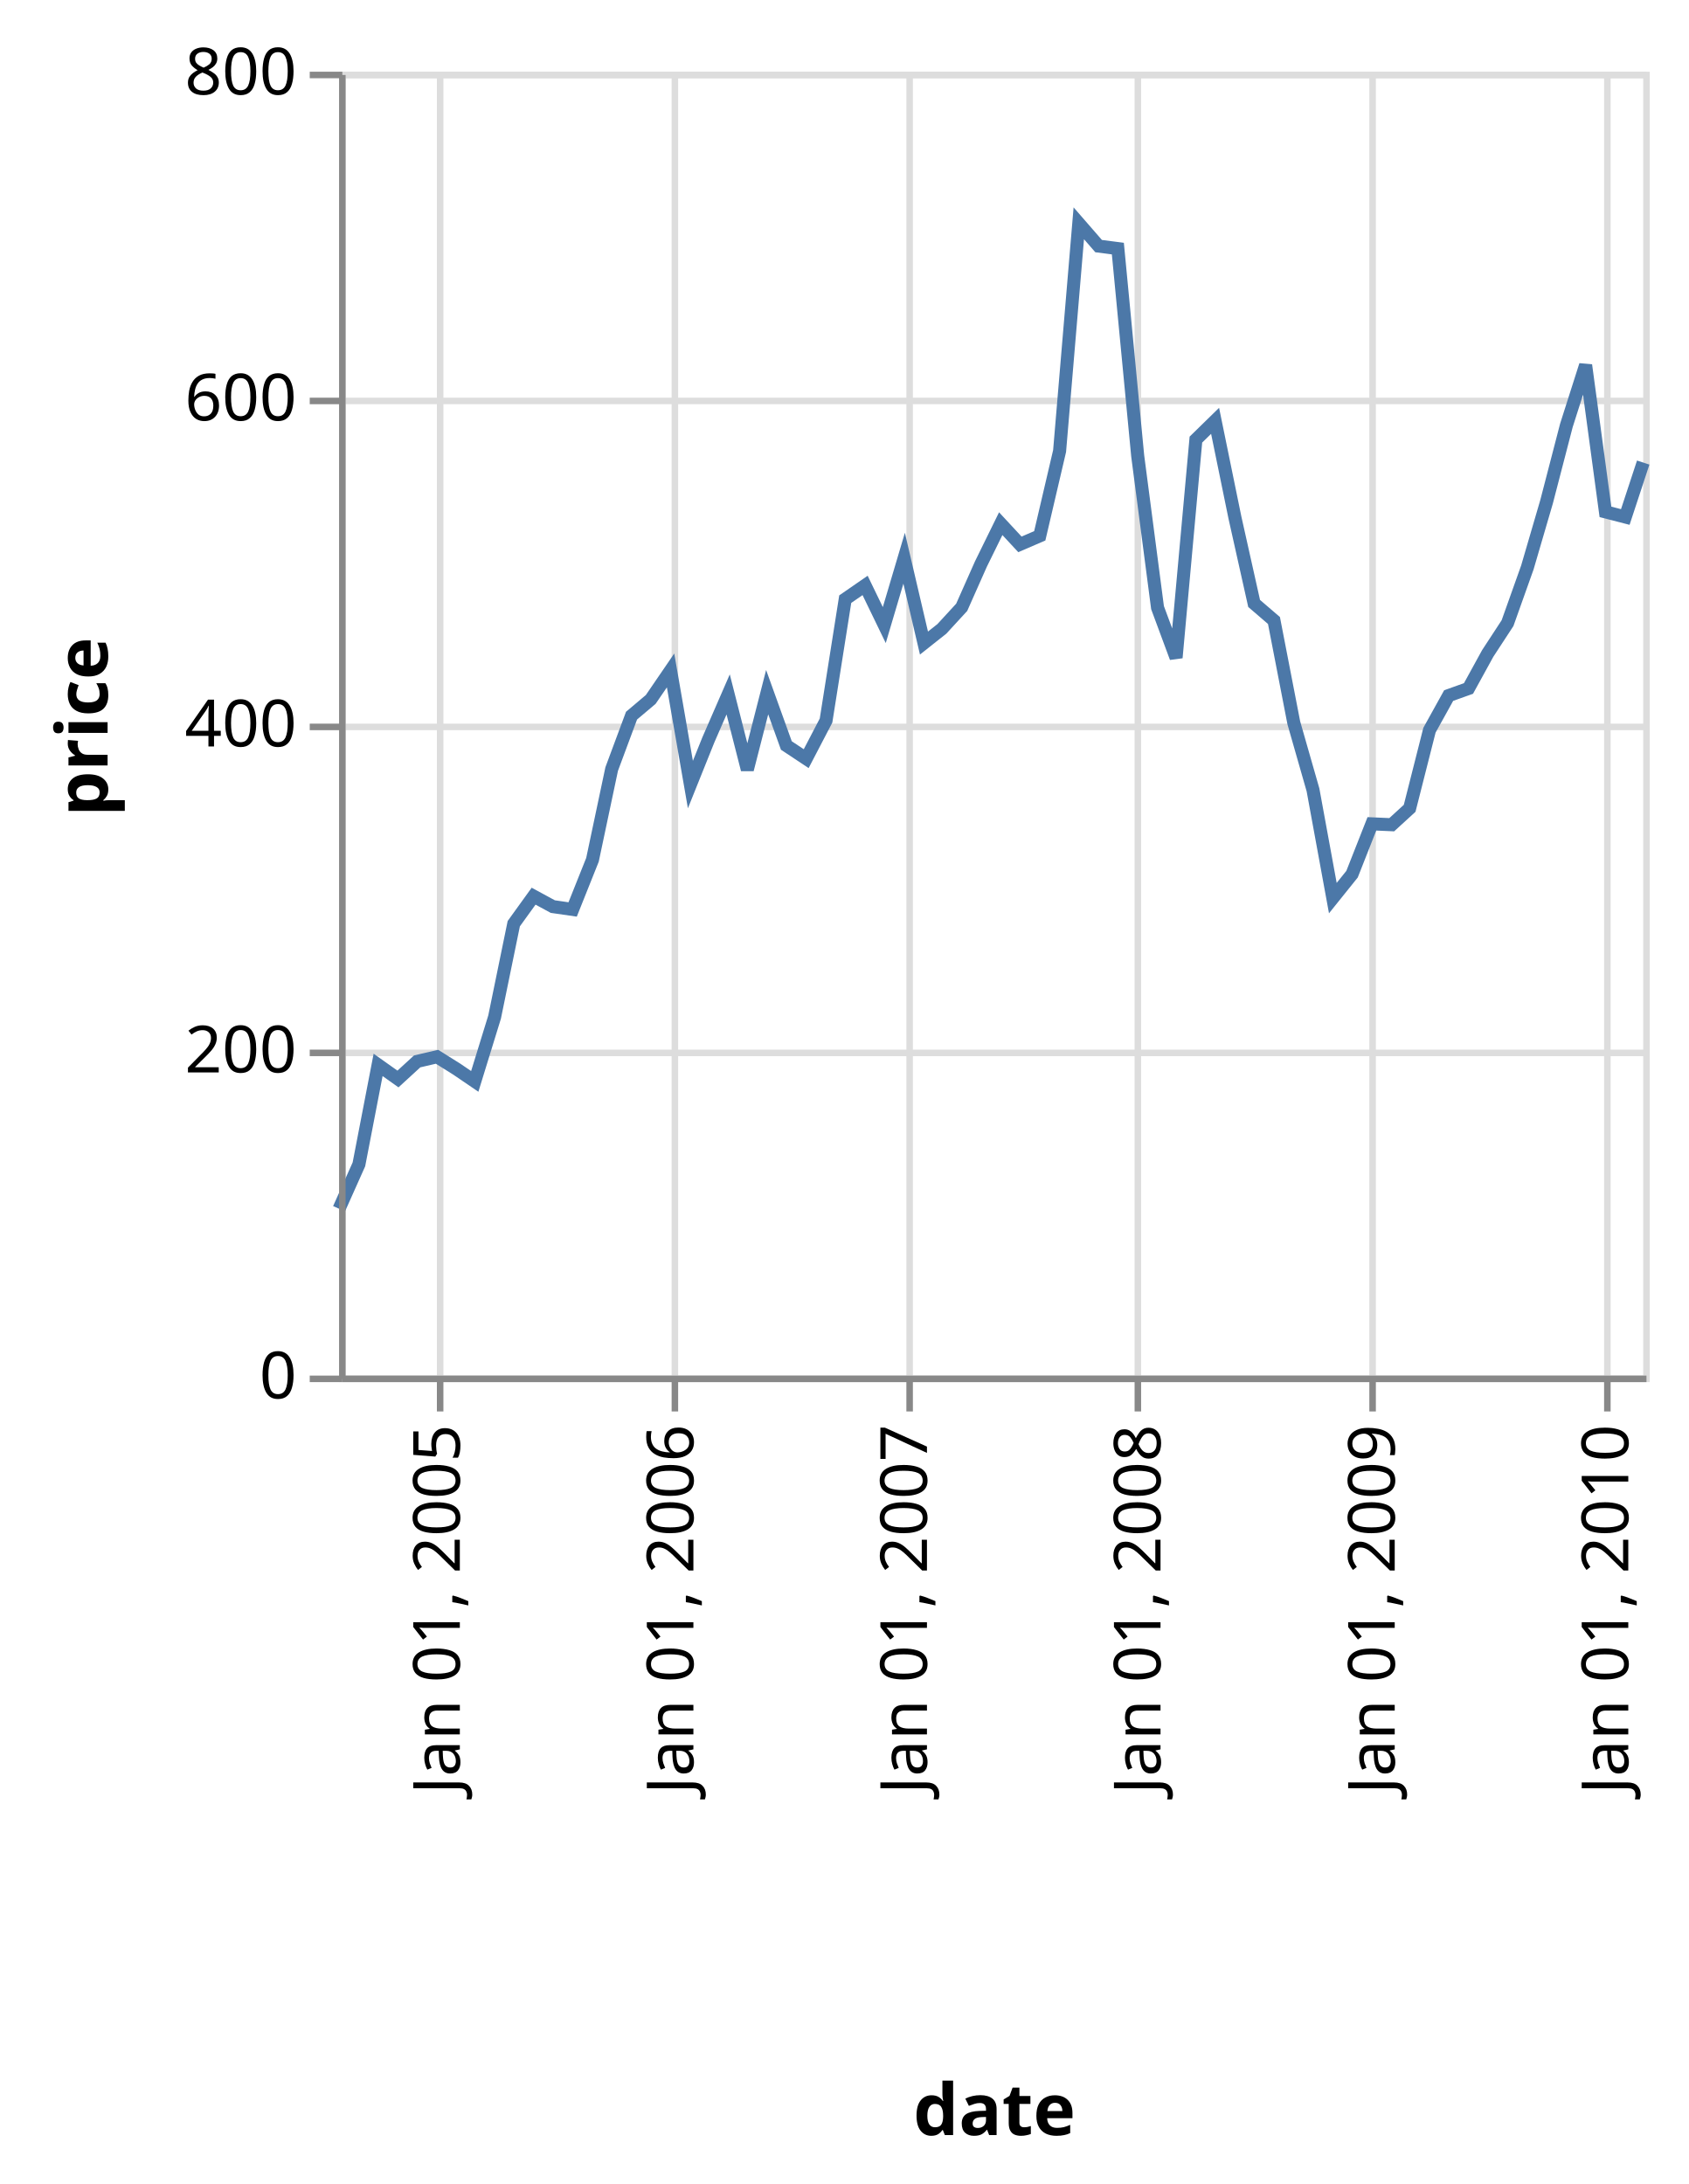
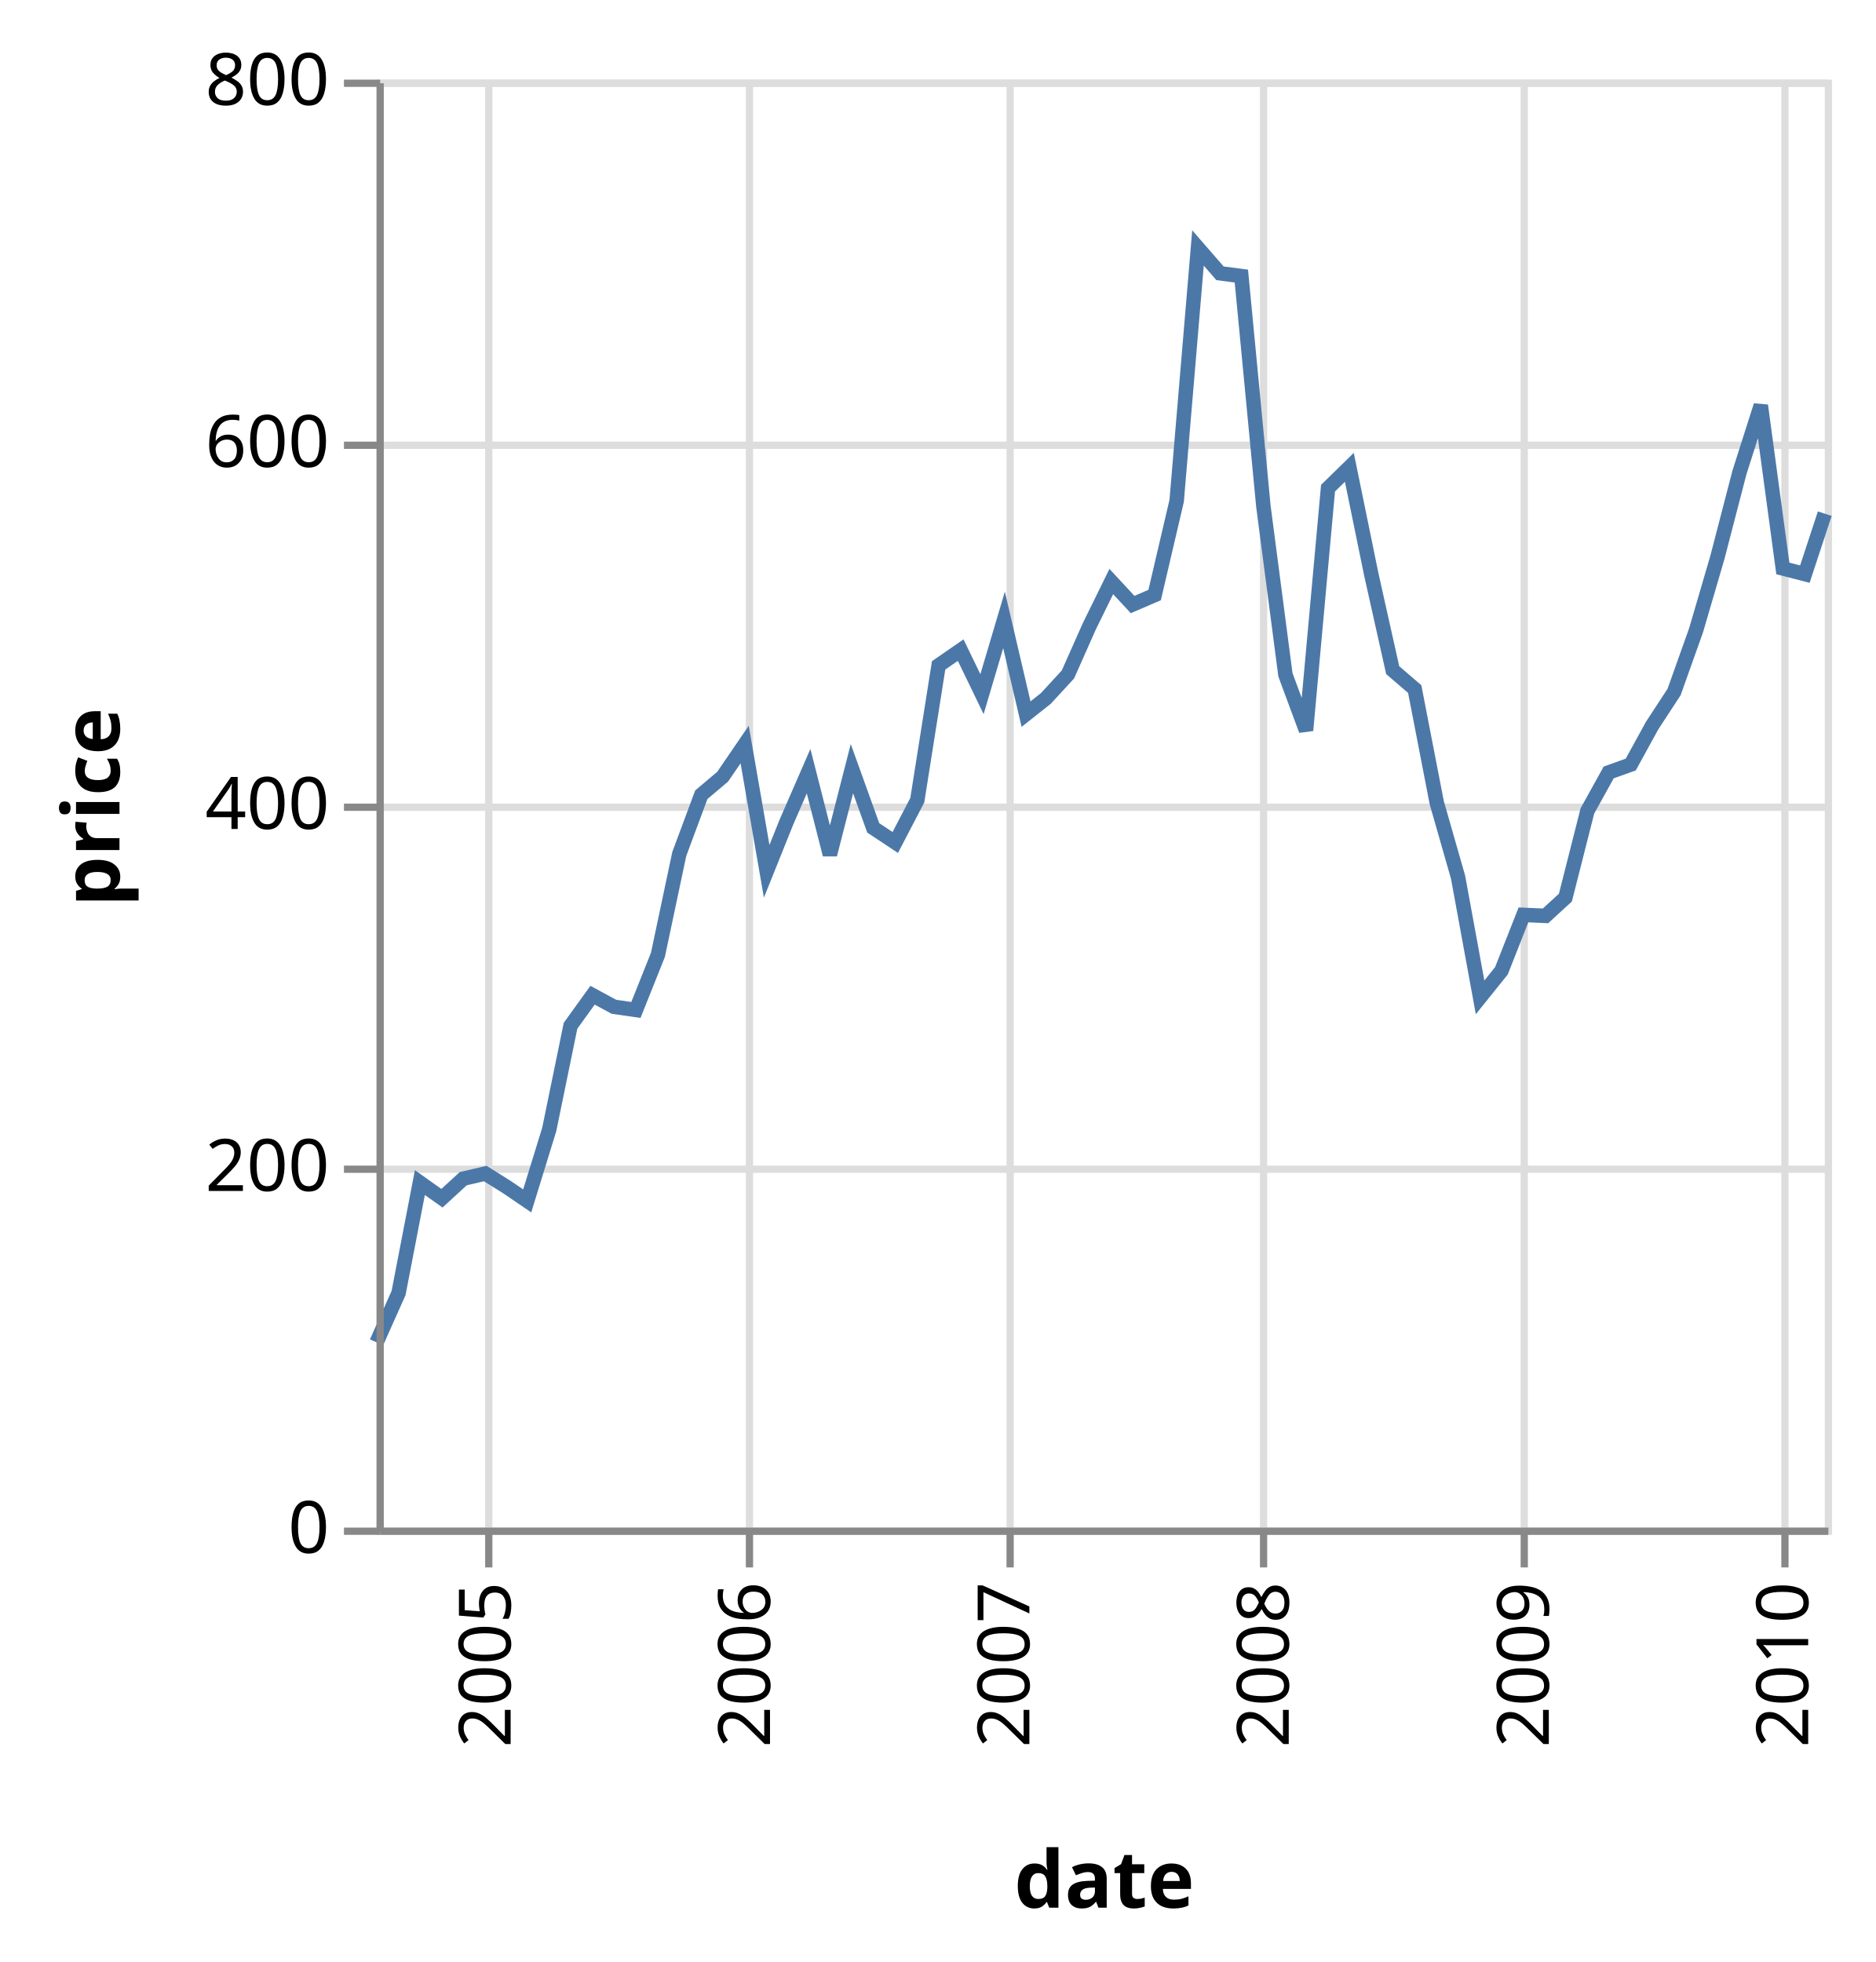
- <svg xmlns="http://www.w3.org/2000/svg" class="marks" width="259" height="335" viewBox="0 0 259 335" version="1.1">
+ <svg xmlns="http://www.w3.org/2000/svg" class="marks" width="259" height="271" viewBox="0 0 259 271" version="1.1">
  <g transform="translate(52,11)">
    <g class="mark-group role-frame root">
      <g transform="translate(0,0)">
        <path class="background" d="M0.5,0.5h200v200h-200Z" style="fill: transparent; stroke: #ddd;" />
        <g>
          <g class="mark-group role-axis">
            <g transform="translate(0.5,200.5)">
              <path class="background" d="M0,0h0v0h0Z" style="pointer-events: none; fill: none;" />
              <g>
                <g class="mark-rule role-axis-grid" style="pointer-events: none;">
                  <line transform="translate(15,-200)" x2="0" y2="200" style="fill: none; stroke: #ddd; stroke-width: 1; stroke-dasharray: ; opacity: 1;" />
                  <line transform="translate(51,-200)" x2="0" y2="200" style="fill: none; stroke: #ddd; stroke-width: 1; stroke-dasharray: ; opacity: 1;" />
                  <line transform="translate(87,-200)" x2="0" y2="200" style="fill: none; stroke: #ddd; stroke-width: 1; stroke-dasharray: ; opacity: 1;" />
                  <line transform="translate(122,-200)" x2="0" y2="200" style="fill: none; stroke: #ddd; stroke-width: 1; stroke-dasharray: ; opacity: 1;" />
                  <line transform="translate(158,-200)" x2="0" y2="200" style="fill: none; stroke: #ddd; stroke-width: 1; stroke-dasharray: ; opacity: 1;" />
                  <line transform="translate(194,-200)" x2="0" y2="200" style="fill: none; stroke: #ddd; stroke-width: 1; stroke-dasharray: ; opacity: 1;" />
                </g>
              </g>
            </g>
          </g>
          <g class="mark-group role-axis">
            <g transform="translate(0.5,0.5)">
              <path class="background" d="M0,0h0v0h0Z" style="pointer-events: none; fill: none;" />
              <g>
                <g class="mark-rule role-axis-grid" style="pointer-events: none;">
                  <line transform="translate(0,200)" x2="200" y2="0" style="fill: none; stroke: #ddd; stroke-width: 1; stroke-dasharray: ; opacity: 1;" />
                  <line transform="translate(0,150)" x2="200" y2="0" style="fill: none; stroke: #ddd; stroke-width: 1; stroke-dasharray: ; opacity: 1;" />
                  <line transform="translate(0,100)" x2="200" y2="0" style="fill: none; stroke: #ddd; stroke-width: 1; stroke-dasharray: ; opacity: 1;" />
                  <line transform="translate(0,50)" x2="200" y2="0" style="fill: none; stroke: #ddd; stroke-width: 1; stroke-dasharray: ; opacity: 1;" />
                  <line transform="translate(0,0)" x2="200" y2="0" style="fill: none; stroke: #ddd; stroke-width: 1; stroke-dasharray: ; opacity: 1;" />
                </g>
              </g>
            </g>
          </g>
          <g class="mark-line role-mark marks">
            <path d="M200,59.952L197.252,68.3L194.21,67.515L191.168,45.005L188.22,54.25L185.178,65.97L182.234,76.038L179.192,84.583L176.149,89.237L173.205,94.603L170.163,95.692L167.219,101.007L164.181,112.985L161.434,115.502L158.391,115.368L155.349,123.088L152.401,126.76L149.359,110.16L146.415,99.87L143.373,84.177L140.331,81.562L137.387,68.395L134.345,53.55L131.401,56.428L128.363,89.882L125.517,82.205L122.475,58.925L119.432,27.13L116.484,26.75L113.442,23.25L110.498,58.183L107.456,71.188L104.414,72.5L101.47,69.325L98.428,75.523L95.484,82.155L92.446,85.46L89.698,87.638L86.656,74.625L83.614,84.88L80.67,78.798L77.624,80.903L74.68,99.525L71.637,105.368L68.595,103.35L65.651,95.168L62.609,107.045L59.669,95.515L56.627,102.5L53.879,109.345L50.837,91.835L47.795,96.285L44.851,98.772L41.805,106.965L38.861,120.885L35.819,128.5L32.777,128.06L29.833,126.463L26.79,130.683L23.851,145L20.808,154.873L18.061,153.002L15.019,151.095L11.976,151.803L9.032,154.505L5.986,152.34L3.042,167.6L0,174.407" style="fill: none; stroke: #4c78a8; stroke-width: 2;" />
          </g>
          <g class="mark-group role-axis">
            <g transform="translate(0.5,200.5)">
              <path class="background" d="M0,0h0v0h0Z" style="pointer-events: none; fill: none;" />
              <g>
                <g class="mark-rule role-axis-tick" style="pointer-events: none;">
                  <line transform="translate(15,0)" x2="0" y2="5" style="fill: none; stroke: #888; stroke-width: 1; opacity: 1;" />
                  <line transform="translate(51,0)" x2="0" y2="5" style="fill: none; stroke: #888; stroke-width: 1; opacity: 1;" />
                  <line transform="translate(87,0)" x2="0" y2="5" style="fill: none; stroke: #888; stroke-width: 1; opacity: 1;" />
                  <line transform="translate(122,0)" x2="0" y2="5" style="fill: none; stroke: #888; stroke-width: 1; opacity: 1;" />
                  <line transform="translate(158,0)" x2="0" y2="5" style="fill: none; stroke: #888; stroke-width: 1; opacity: 1;" />
                  <line transform="translate(194,0)" x2="0" y2="5" style="fill: none; stroke: #888; stroke-width: 1; opacity: 1;" />
                </g>
                <g class="mark-text role-axis-label" style="pointer-events: none;">
-                   <text text-anchor="end" transform="translate(15.0185,7) rotate(270) translate(0,3)" style="font: 10px sans-serif; fill: #000; opacity: 1;">Jan 01, 2005</text>
-                   <text text-anchor="end" transform="translate(50.8372,7) rotate(270) translate(0,3)" style="font: 10px sans-serif; fill: #000; opacity: 1;">Jan 01, 2006</text>
-                   <text text-anchor="end" transform="translate(86.6559,7) rotate(270) translate(0,3)" style="font: 10px sans-serif; fill: #000; opacity: 1;">Jan 01, 2007</text>
-                   <text text-anchor="end" transform="translate(122.4746,7) rotate(270) translate(0,3)" style="font: 10px sans-serif; fill: #000; opacity: 1;">Jan 01, 2008</text>
-                   <text text-anchor="end" transform="translate(158.3914,7) rotate(270) translate(0,3)" style="font: 10px sans-serif; fill: #000; opacity: 1;">Jan 01, 2009</text>
-                   <text text-anchor="end" transform="translate(194.2101,7) rotate(270) translate(0,3)" style="font: 10px sans-serif; fill: #000; opacity: 1;">Jan 01, 2010</text>
+                   <text text-anchor="end" transform="translate(15.0185,7) rotate(270) translate(0,3)" style="font: 10px sans-serif; fill: #000; opacity: 1;">2005</text>
+                   <text text-anchor="end" transform="translate(50.8372,7) rotate(270) translate(0,3)" style="font: 10px sans-serif; fill: #000; opacity: 1;">2006</text>
+                   <text text-anchor="end" transform="translate(86.6559,7) rotate(270) translate(0,3)" style="font: 10px sans-serif; fill: #000; opacity: 1;">2007</text>
+                   <text text-anchor="end" transform="translate(122.4746,7) rotate(270) translate(0,3)" style="font: 10px sans-serif; fill: #000; opacity: 1;">2008</text>
+                   <text text-anchor="end" transform="translate(158.3914,7) rotate(270) translate(0,3)" style="font: 10px sans-serif; fill: #000; opacity: 1;">2009</text>
+                   <text text-anchor="end" transform="translate(194.2101,7) rotate(270) translate(0,3)" style="font: 10px sans-serif; fill: #000; opacity: 1;">2010</text>
                </g>
                <g class="mark-rule role-axis-domain" style="pointer-events: none;">
                  <line transform="translate(0,0)" x2="200" y2="0" style="fill: none; stroke: #888; stroke-width: 1; opacity: 1;" />
                </g>
                <g class="mark-text role-axis-title" style="pointer-events: none;">
-                   <text text-anchor="middle" transform="translate(100,116)" style="font: bold 11px sans-serif; fill: #000; opacity: 1;">date</text>
+                   <text text-anchor="middle" transform="translate(100,52)" style="font: bold 11px sans-serif; fill: #000; opacity: 1;">date</text>
                </g>
              </g>
            </g>
          </g>
          <g class="mark-group role-axis">
            <g transform="translate(0.5,0.5)">
              <path class="background" d="M0,0h0v0h0Z" style="pointer-events: none; fill: none;" />
              <g>
                <g class="mark-rule role-axis-tick" style="pointer-events: none;">
                  <line transform="translate(0,200)" x2="-5" y2="0" style="fill: none; stroke: #888; stroke-width: 1; opacity: 1;" />
                  <line transform="translate(0,150)" x2="-5" y2="0" style="fill: none; stroke: #888; stroke-width: 1; opacity: 1;" />
                  <line transform="translate(0,100)" x2="-5" y2="0" style="fill: none; stroke: #888; stroke-width: 1; opacity: 1;" />
                  <line transform="translate(0,50)" x2="-5" y2="0" style="fill: none; stroke: #888; stroke-width: 1; opacity: 1;" />
                  <line transform="translate(0,0)" x2="-5" y2="0" style="fill: none; stroke: #888; stroke-width: 1; opacity: 1;" />
                </g>
                <g class="mark-text role-axis-label" style="pointer-events: none;">
                  <text text-anchor="end" transform="translate(-7,203)" style="font: 10px sans-serif; fill: #000; opacity: 1;">0</text>
                  <text text-anchor="end" transform="translate(-7,153)" style="font: 10px sans-serif; fill: #000; opacity: 1;">200</text>
                  <text text-anchor="end" transform="translate(-7,103)" style="font: 10px sans-serif; fill: #000; opacity: 1;">400</text>
                  <text text-anchor="end" transform="translate(-7,53)" style="font: 10px sans-serif; fill: #000; opacity: 1;">600</text>
                  <text text-anchor="end" transform="translate(-7,3)" style="font: 10px sans-serif; fill: #000; opacity: 1;">800</text>
                </g>
                <g class="mark-rule role-axis-domain" style="pointer-events: none;">
                  <line transform="translate(0,200)" x2="0" y2="-200" style="fill: none; stroke: #888; stroke-width: 1; opacity: 1;" />
                </g>
                <g class="mark-text role-axis-title" style="pointer-events: none;">
                  <text text-anchor="middle" transform="translate(-34,100) rotate(-90) translate(0,-2)" style="font: bold 11px sans-serif; fill: #000; opacity: 1;">price</text>
                </g>
              </g>
            </g>
          </g>
        </g>
      </g>
    </g>
  </g>
</svg>
